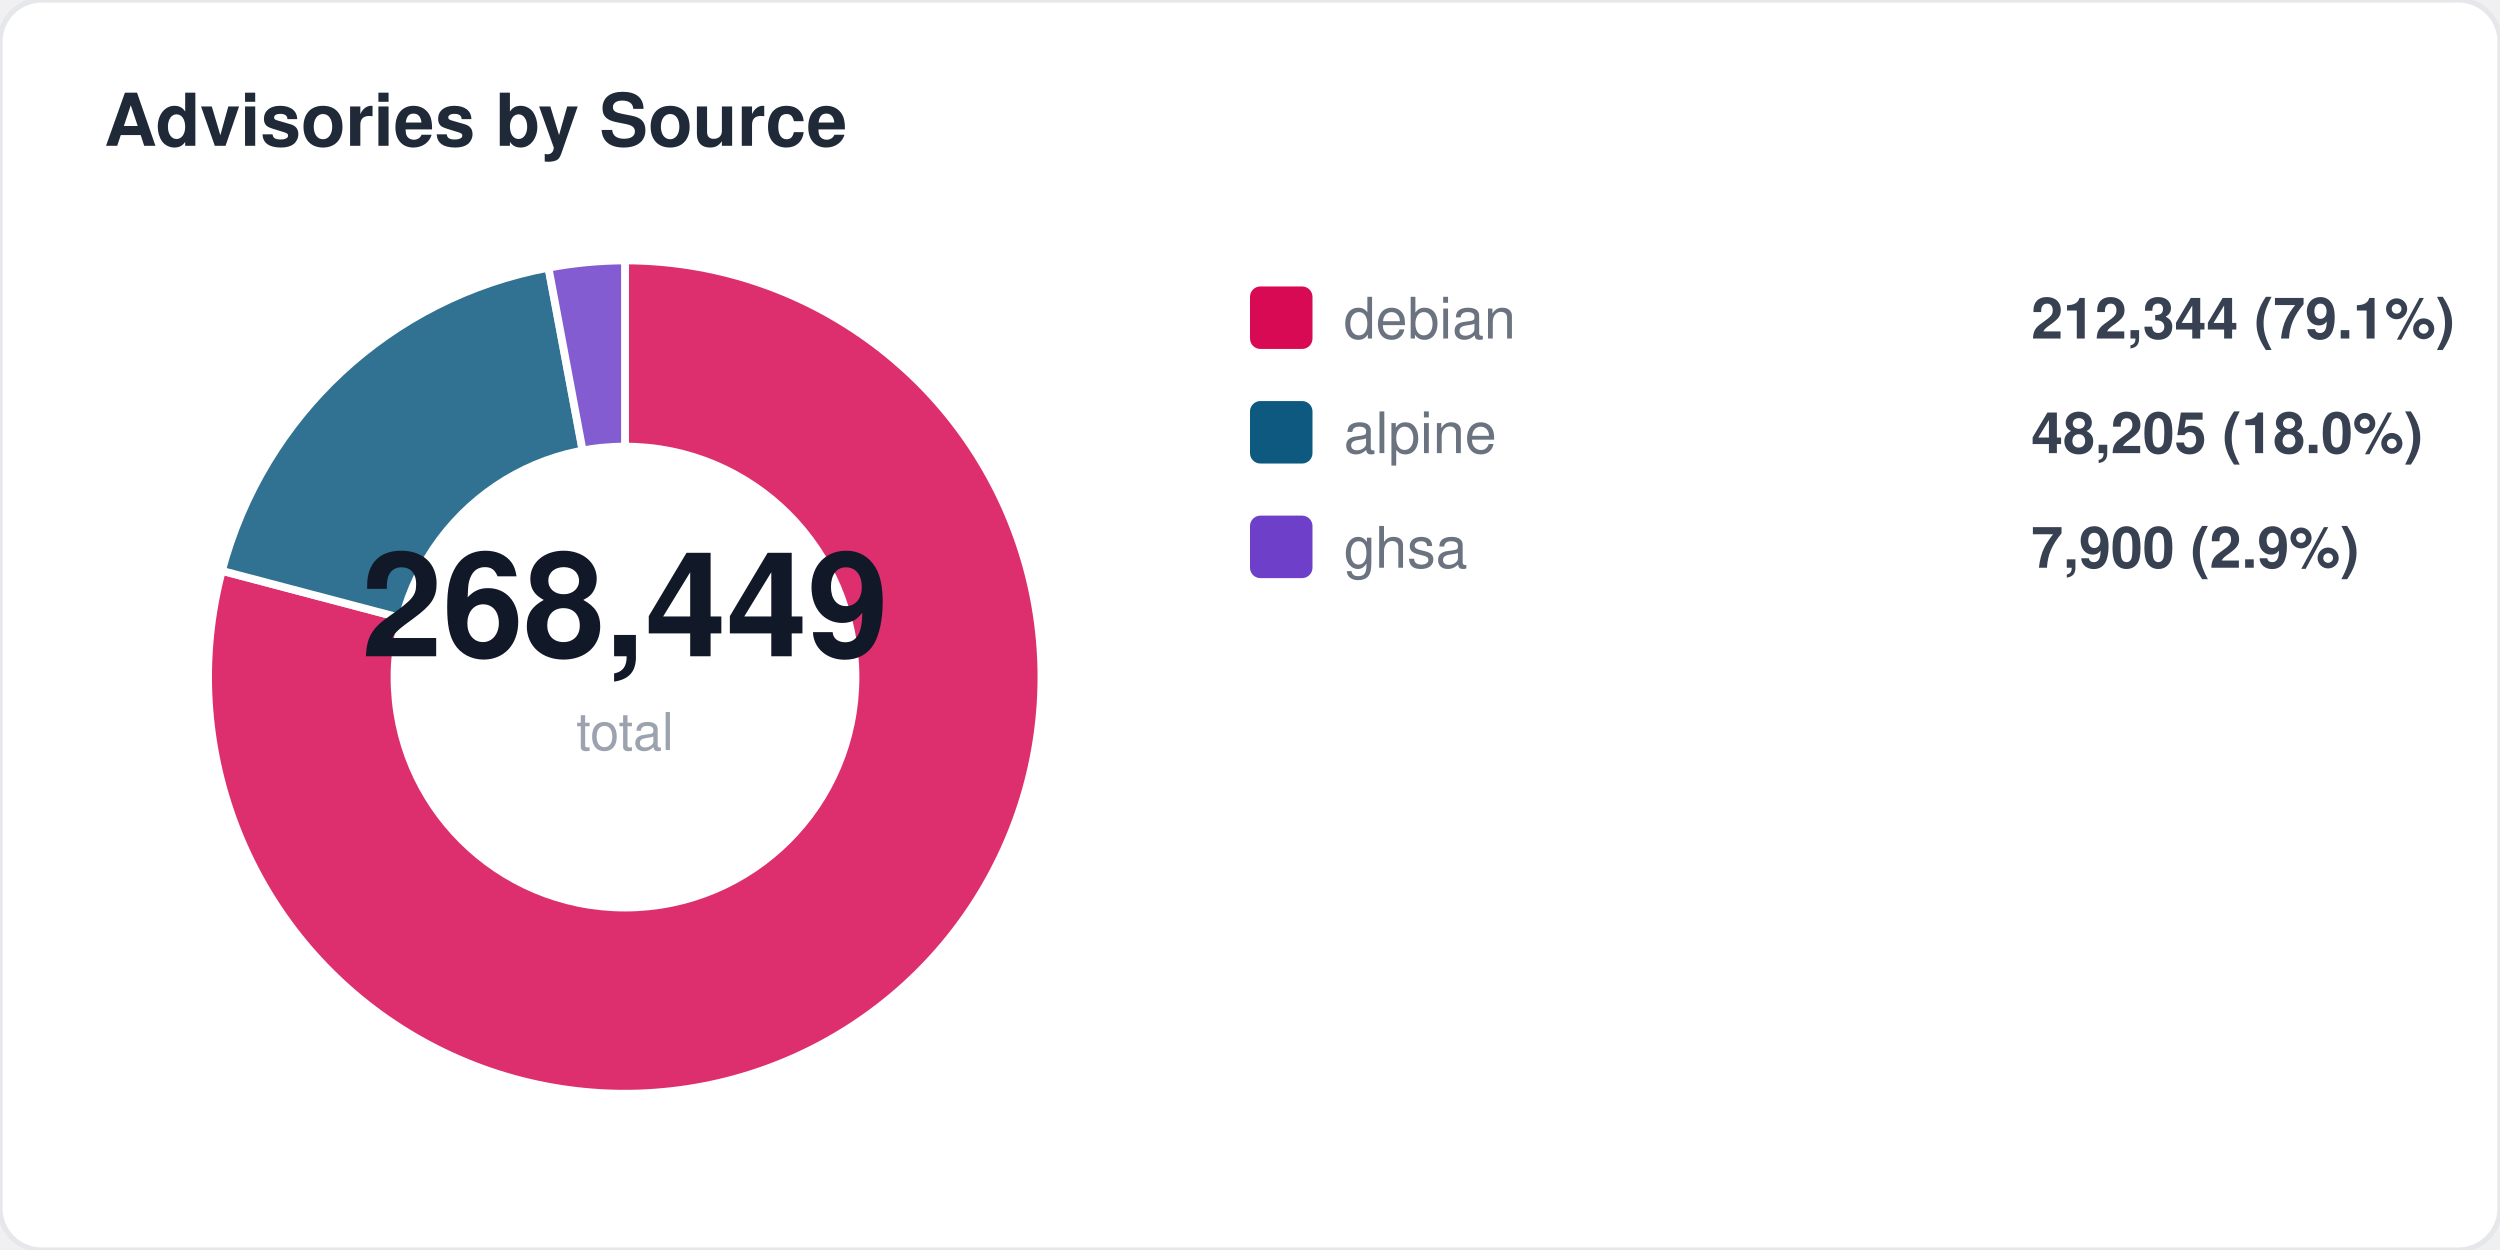
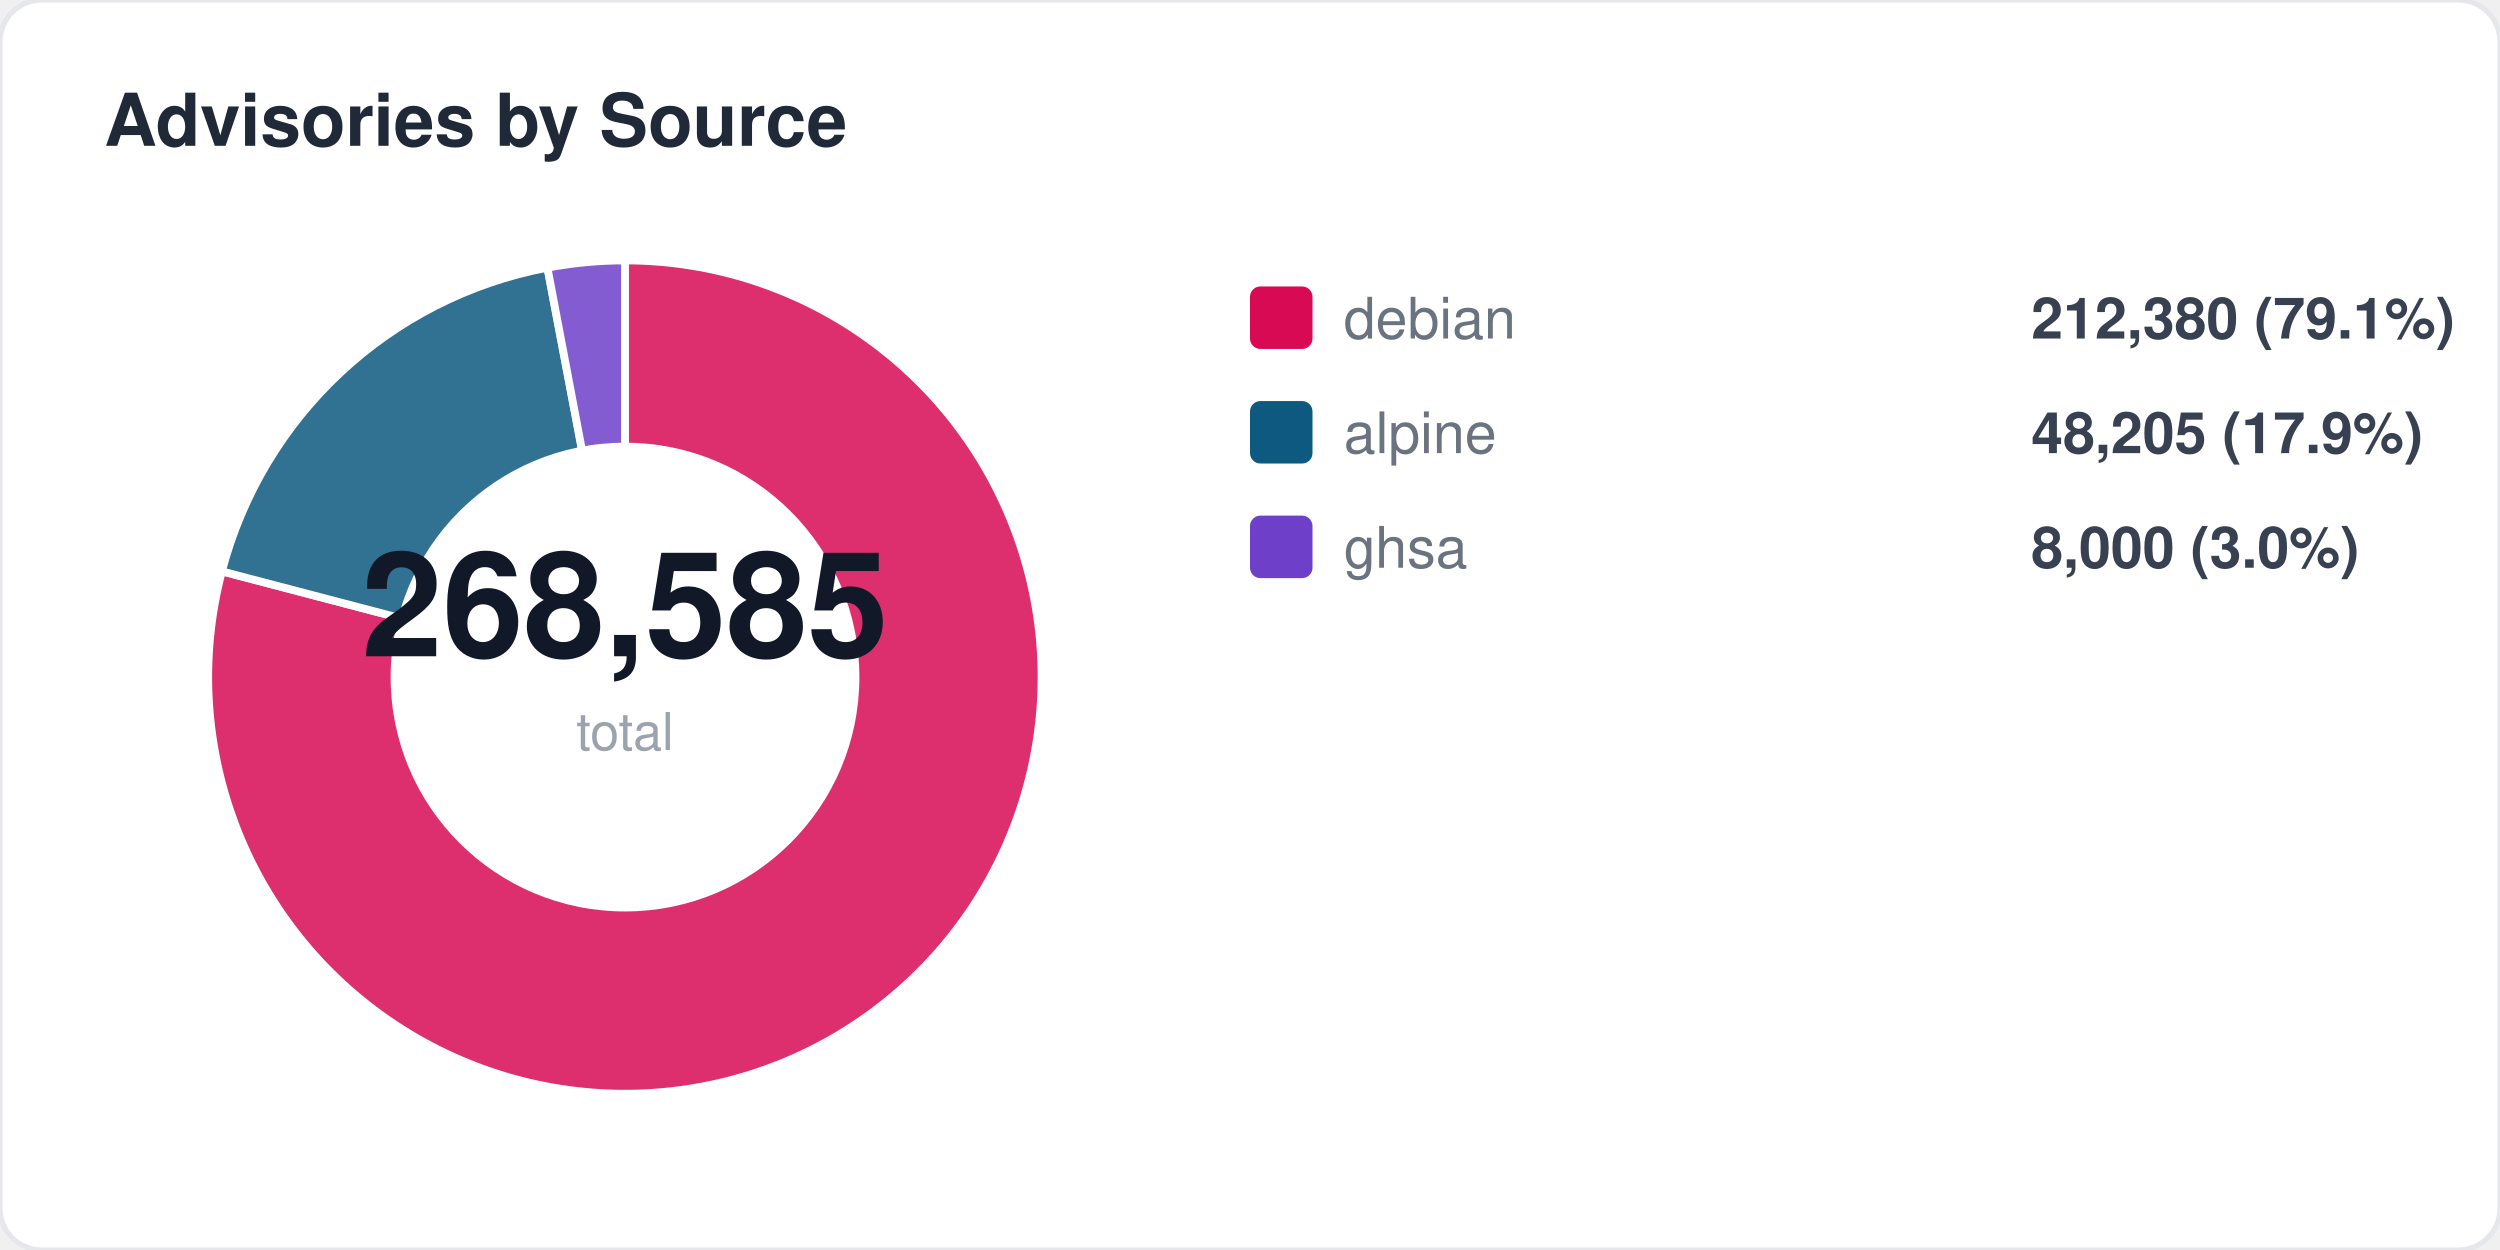
<svg xmlns="http://www.w3.org/2000/svg" width="480" height="240" viewBox="0 0 480 240" fill="none">
  <style>
  text { font-family: -apple-system, BlinkMacSystemFont, "Segoe UI", Helvetica, Arial, sans-serif; }
  .title { font-size: 14px; font-weight: 700; fill: #1f2937; }
  .label { font-size: 11px; fill: #6b7280; }
  .value { font-size: 11px; font-weight: 600; fill: #374151; }
  .big-number { font-size: 28px; font-weight: 800; fill: #111827; }
  .sub { font-size: 10px; fill: #9ca3af; }
</style>
  <rect width="480" height="240" rx="8" fill="#ffffff" stroke="#e5e7eb" stroke-width="1" />
  <text x="20" y="28" class="title">Advisories by Source</text>
-   <path d="M 120 130 L 120.0 50.0 A 80 80 0 1 1 42.6 109.6 Z" fill="#d70a53" opacity="0.85" stroke="#fff" stroke-width="1.5" />
-   <path d="M 120 130 L 42.6 109.6 A 80 80 0 0 1 105.3 51.4 Z" fill="#0d597f" opacity="0.85" stroke="#fff" stroke-width="1.5" />
-   <path d="M 120 130 L 105.3 51.4 A 80 80 0 0 1 120.0 50.0 Z" fill="#6e40c9" opacity="0.85" stroke="#fff" stroke-width="1.5" />
+   <path d="M 120 130 L 120.0 50.0 A 80 80 0 1 1 42.6 109.7 Z" fill="#d70a53" opacity="0.85" stroke="#fff" stroke-width="1.5" />
+   <path d="M 120 130 L 42.6 109.7 A 80 80 0 0 1 105.1 51.4 Z" fill="#0d597f" opacity="0.85" stroke="#fff" stroke-width="1.5" />
+   <path d="M 120 130 L 105.1 51.4 A 80 80 0 0 1 120.0 50.0 Z" fill="#6e40c9" opacity="0.85" stroke="#fff" stroke-width="1.5" />
  <circle cx="120" cy="130" r="45" fill="#ffffff" />
-   <text x="120" y="126" text-anchor="middle" class="big-number">268,449</text>
+   <text x="120" y="126" text-anchor="middle" class="big-number">268,585</text>
  <text x="120" y="144" text-anchor="middle" class="sub">total</text>
  <rect x="240" y="55" width="12" height="12" rx="2" fill="#d70a53" />
  <text x="258" y="65" class="label">debian</text>
-   <text x="390" y="65" class="value">212,344 (79.1%)</text>
+   <text x="390" y="65" class="value">212,380 (79.1%)</text>
  <rect x="240" y="77" width="12" height="12" rx="2" fill="#0d597f" />
  <text x="258" y="87" class="label">alpine</text>
-   <text x="390" y="87" class="value">48,205 (18.0%)</text>
+   <text x="390" y="87" class="value">48,205 (17.9%)</text>
  <rect x="240" y="99" width="12" height="12" rx="2" fill="#6e40c9" />
  <text x="258" y="109" class="label">ghsa</text>
-   <text x="390" y="109" class="value">7,900 (2.9%)</text>
+   <text x="390" y="109" class="value">8,000 (3.0%)</text>
</svg>
